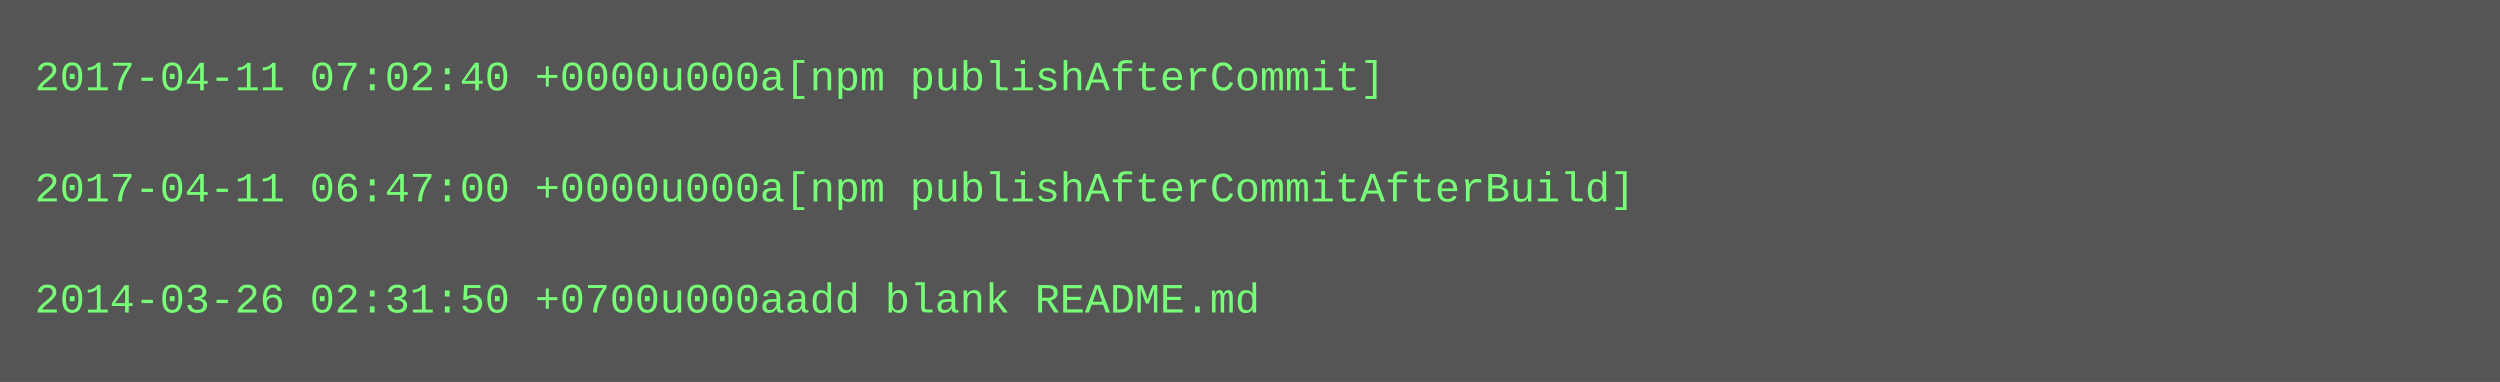
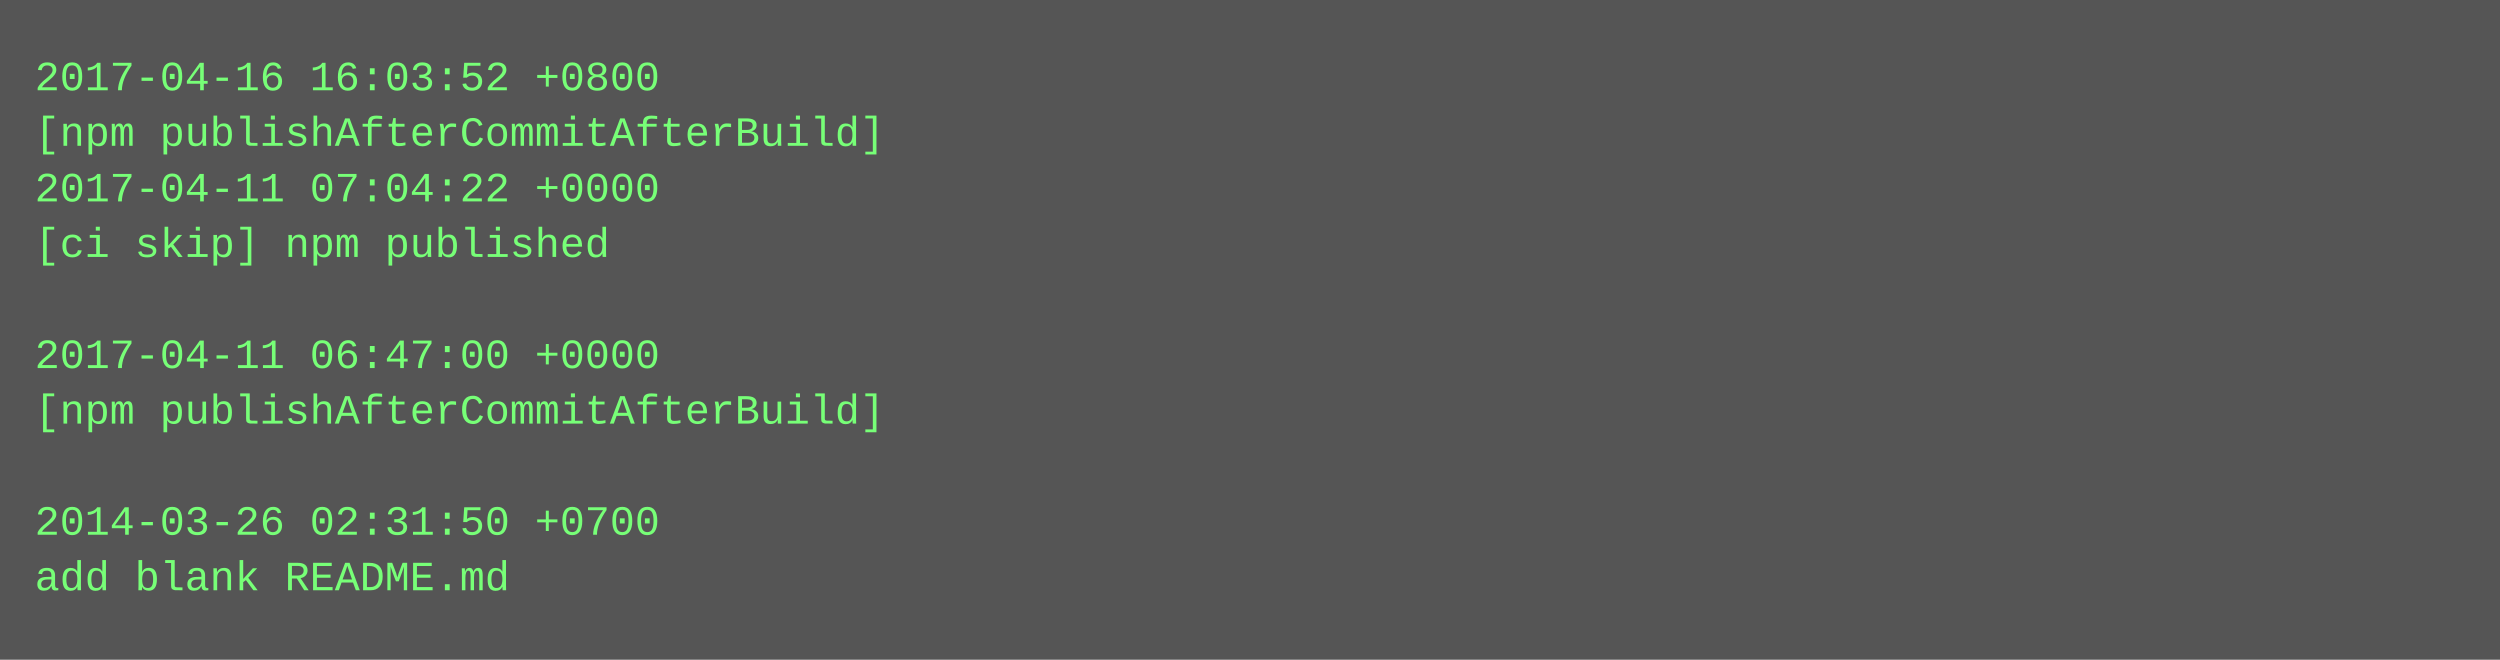
- <svg xmlns="http://www.w3.org/2000/svg" height="110" width="720">
-   <rect height="110" fill="#555" width="720" />
+ <svg xmlns="http://www.w3.org/2000/svg" height="190" width="720">
+   <rect height="190" fill="#555" width="720" />
  <text fill="#7f7" font-family="Courier New" font-size="12" xml:space="preserve">
-     <tspan x="10" y="26">2017-04-11 07:02:40 +0000u000a[npm publishAfterCommit]</tspan>
-     <tspan x="10" y="42" />
-     <tspan x="10" y="58">2017-04-11 06:47:00 +0000u000a[npm publishAfterCommitAfterBuild]</tspan>
-     <tspan x="10" y="74" />
-     <tspan x="10" y="90">2014-03-26 02:31:50 +0700u000aadd blank README.md</tspan>
+     <tspan x="10" y="26">2017-04-16 16:03:52 +0800</tspan>
+     <tspan x="10" y="42">[npm publishAfterCommitAfterBuild]</tspan>
+     <tspan x="10" y="58">2017-04-11 07:04:22 +0000</tspan>
+     <tspan x="10" y="74">[ci skip] npm published</tspan>
+     <tspan x="10" y="90" />
+     <tspan x="10" y="106">2017-04-11 06:47:00 +0000</tspan>
+     <tspan x="10" y="122">[npm publishAfterCommitAfterBuild]</tspan>
+     <tspan x="10" y="138" />
+     <tspan x="10" y="154">2014-03-26 02:31:50 +0700</tspan>
+     <tspan x="10" y="170">add blank README.md</tspan>
  </text>
</svg>
